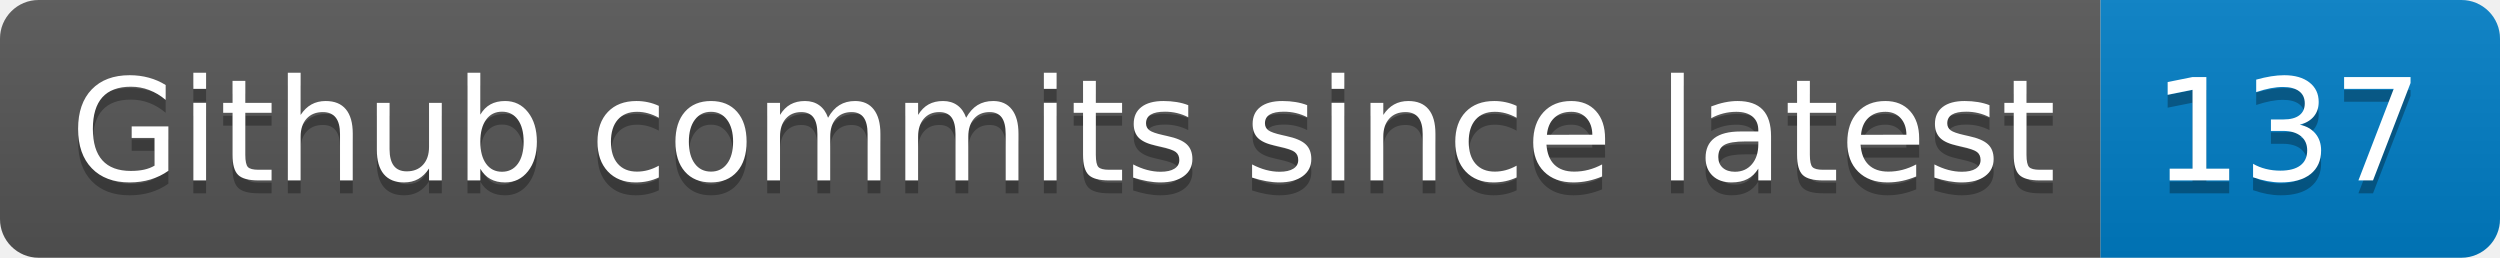
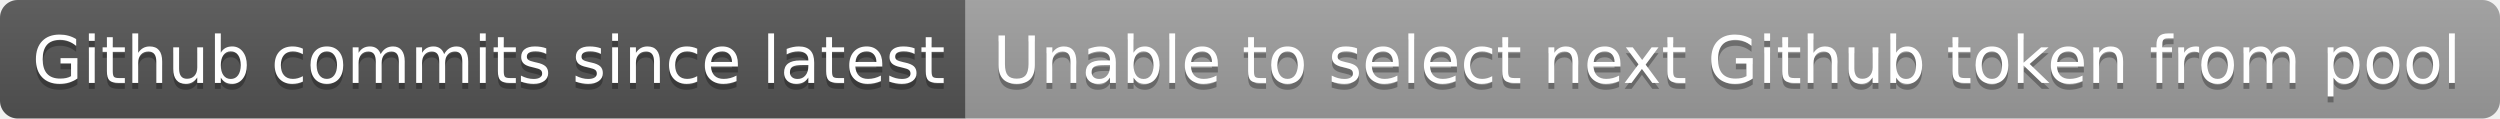
- <svg xmlns="http://www.w3.org/2000/svg" width="194" height="20" role="img" aria-label="Github commits since latest: 137">
+ <svg xmlns="http://www.w3.org/2000/svg" width="422" height="20" role="img" aria-label="Github commits since latest: Unable to select next Github token from pool">
  <linearGradient id="s" x2="0" y2="100%">
    <stop offset="0" stop-color="#bbb" stop-opacity=".1" />
    <stop offset="1" stop-opacity=".1" />
  </linearGradient>
  <clipPath id="r">
-     <rect width="194" height="20" rx="3" fill="#fff" />
+     <rect width="422" height="20" rx="3" fill="#fff" />
  </clipPath>
  <g clip-path="url(#r)">
    <rect width="163" height="20" fill="#555" />
-     <rect x="163" width="31" height="20" fill="#007ec6" />
-     <rect width="194" height="20" fill="url(#s)" />
+     <rect x="163" width="259" height="20" fill="#9f9f9f" />
+     <rect width="422" height="20" fill="url(#s)" />
  </g>
  <g fill="#fff" text-anchor="middle" font-family="Verdana,Geneva,DejaVu Sans,sans-serif" text-rendering="geometricPrecision" font-size="110">
    <text aria-hidden="true" x="825" y="150" fill="#010101" fill-opacity=".3" transform="scale(.1)" textLength="1530">Github commits since latest</text>
    <text x="825" y="140" transform="scale(.1)" fill="#fff" textLength="1530">Github commits since latest</text>
-     <text aria-hidden="true" x="1775" y="150" fill="#010101" fill-opacity=".3" transform="scale(.1)" textLength="210">137</text>
-     <text x="1775" y="140" transform="scale(.1)" fill="#fff" textLength="210">137</text>
+     <text aria-hidden="true" x="2915" y="150" fill="#010101" fill-opacity=".3" transform="scale(.1)" textLength="2490">Unable to select next Github token from pool</text>
+     <text x="2915" y="140" transform="scale(.1)" fill="#fff" textLength="2490">Unable to select next Github token from pool</text>
  </g>
</svg>
